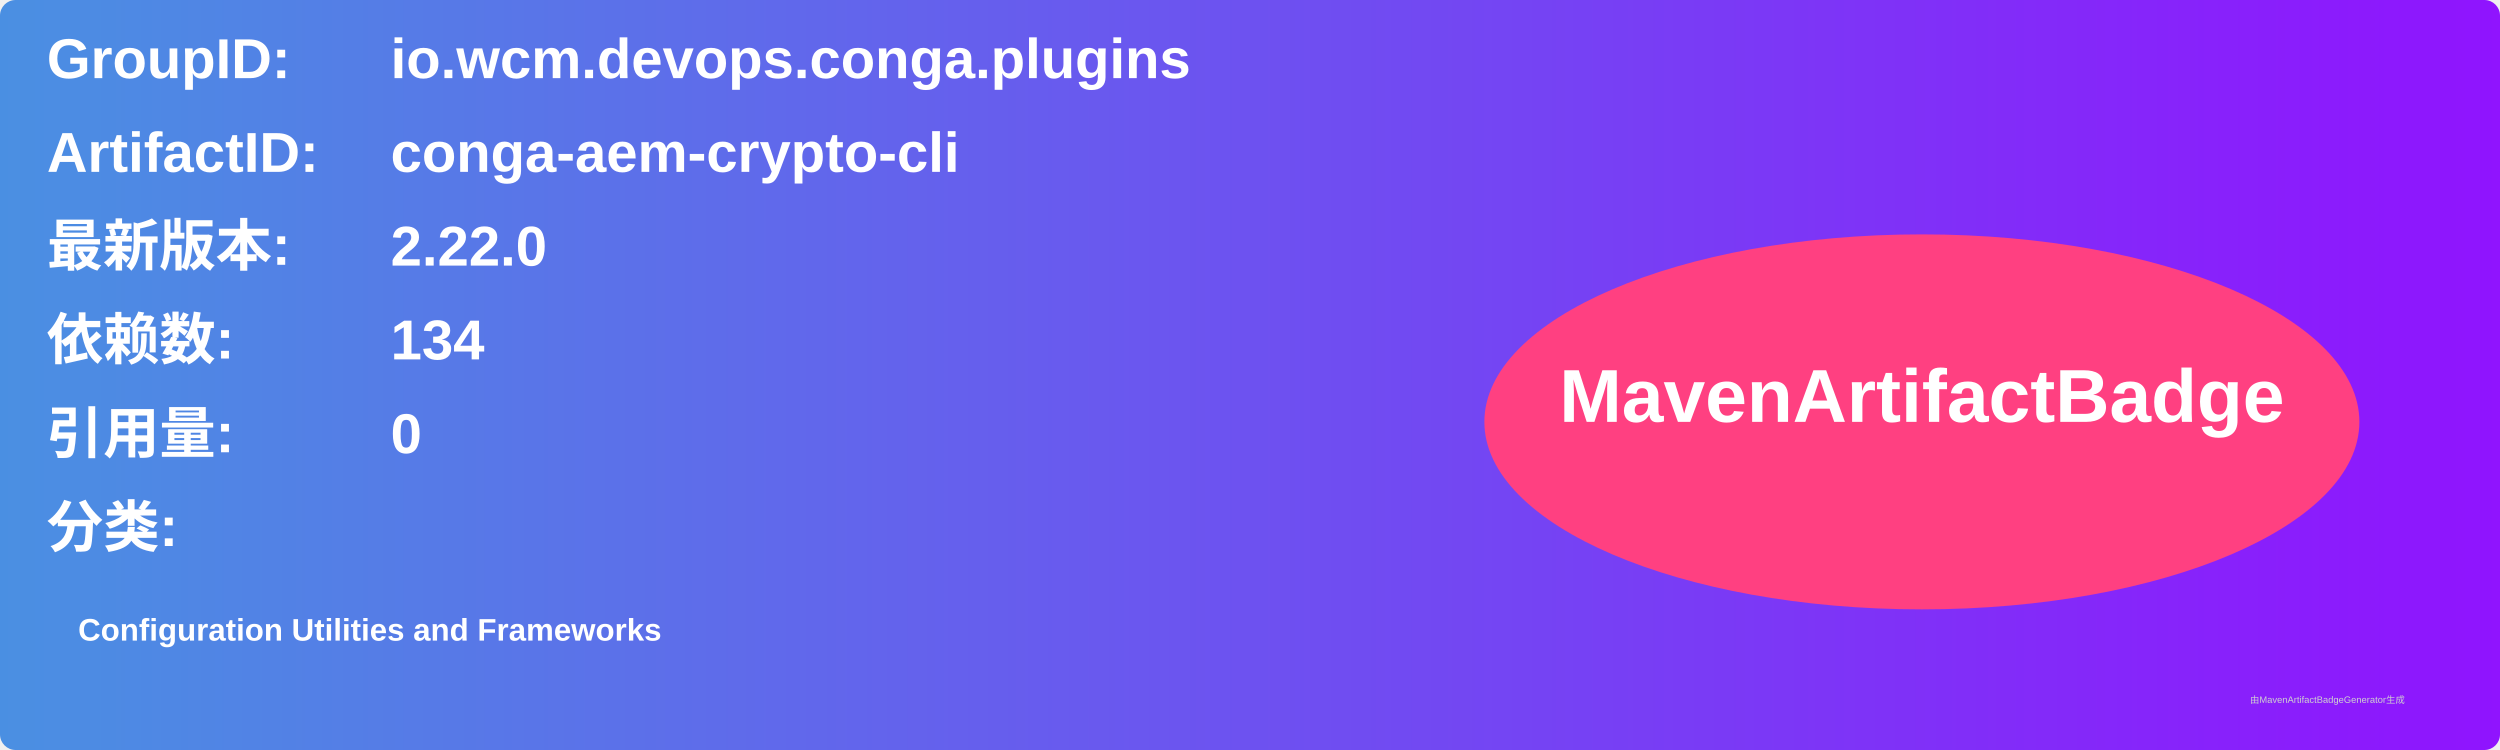
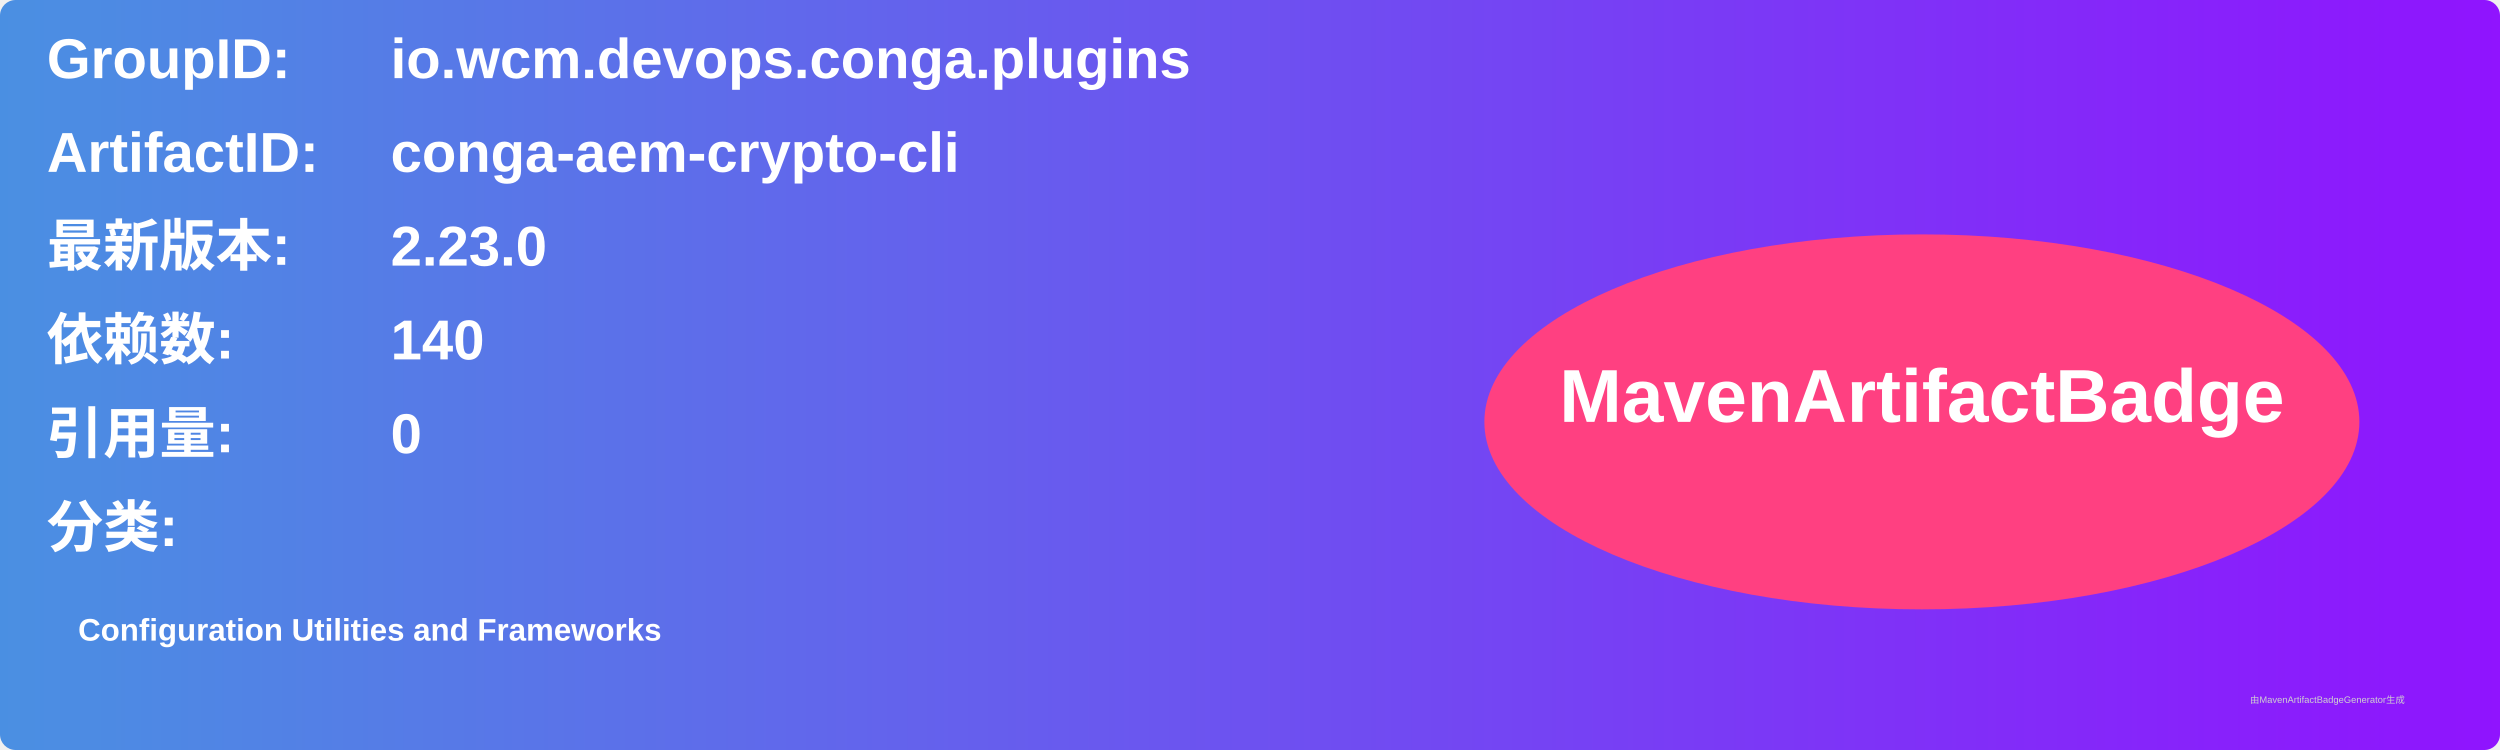
<svg xmlns="http://www.w3.org/2000/svg" width="800" height="240" viewBox="0 0 800 240">
  <linearGradient id="grad" x1="0%" y1="0%" x2="100%" y2="0%">
    <stop offset="0%" stop-color="#4a90e2" />
    <stop offset="100%" stop-color="#9013fe" />
  </linearGradient>
  <rect width="100%" height="100%" rx="5" ry="5" fill="url(#grad)" />
  <g transform="translate(15, 15)">
    <text x="0" y="10" font-family="Arial" font-size="18" fill="white" font-weight="bold" width="260">GroupID:</text>
    <text x="110" y="10" font-family="Arial" font-size="18" fill="white" font-weight="bold" width="460">io.wcm.devops.conga.plugins</text>
    <text x="0" y="40" font-family="Arial" font-size="18" fill="white" font-weight="bold" width="260">ArtifactID:</text>
    <text x="110" y="40" font-family="Arial" font-size="18" fill="white" font-weight="bold" width="460">conga-aem-crypto-cli</text>
    <text x="0" y="70" font-family="Arial" font-size="18" fill="white" font-weight="bold">最新版本:</text>
    <text x="110" y="70" font-family="Arial" font-size="18" fill="white" font-weight="bold">
-       <tspan font-weight="bold">2.22.0</tspan>
+       <tspan font-weight="bold">2.23.0</tspan>
    </text>
    <text x="0" y="100" font-family="Arial" font-size="18" fill="white" font-weight="bold">依赖数: </text>
    <text x="110" y="100" font-family="Arial" font-size="18" fill="white">
-       <tspan font-weight="bold">134</tspan>
+       <tspan font-weight="bold">140</tspan>
    </text>
    <text x="0" y="130" font-family="Arial" font-size="18" fill="white" font-weight="bold">引用量: </text>
    <text x="110" y="130" font-family="Arial" font-size="18" fill="white">
      <tspan font-weight="bold">0</tspan>
    </text>
    <text x="0" y="160" font-family="Arial" font-size="18" fill="white" font-weight="bold">分类:</text>
    <text x="10" y="190" font-family="Arial" font-size="10" fill="white">
      <tspan font-weight="bold">Configuration Utilities and Frameworks</tspan>
    </text>
    <ellipse cx="600" cy="120" rx="140" ry="60" fill="#ff4081" />
    <text x="600" y="120" text-anchor="middle" font-family="Arial" font-size="24" fill="white" font-weight="bold">MavenArtifactBadge</text>
  </g>
  <text x="720" y="225" font-family="Arial" font-size="3" fill="#d0d0d0">由MavenArtifactBadgeGenerator生成</text>
</svg>
